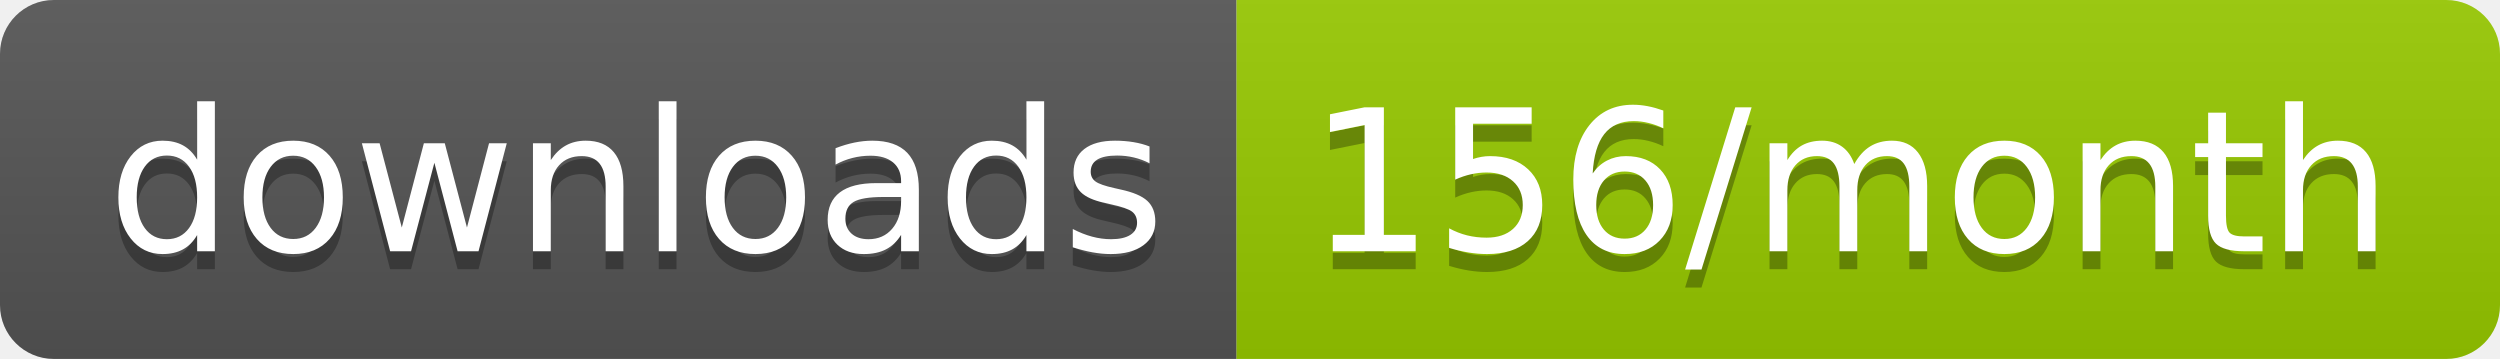
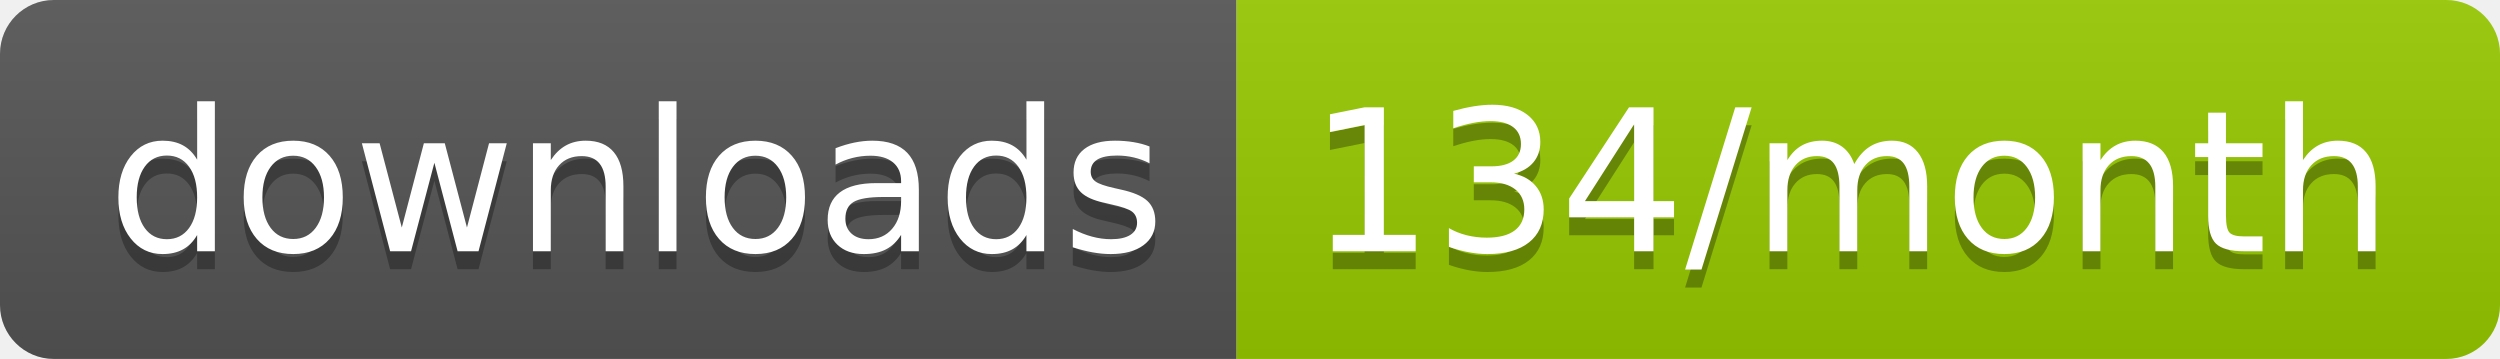
<svg xmlns="http://www.w3.org/2000/svg" width="139.3" height="20">
  <linearGradient id="smooth" x2="0" y2="100%">
    <stop offset="0" stop-color="#bbb" stop-opacity=".1" />
    <stop offset="1" stop-opacity=".1" />
  </linearGradient>
  <clipPath id="round">
    <rect width="139.3" height="20" rx="3" fill="#fff" />
  </clipPath>
  <g clip-path="url(#round)">
    <rect width="68.9" height="20" fill="#555" />
    <rect x="68.9" width="70.4" height="20" fill="#97CA00" />
    <rect width="139.3" height="20" fill="url(#smooth)" />
  </g>
  <g fill="#fff" text-anchor="middle" font-family="DejaVu Sans,Verdana,Geneva,sans-serif" font-size="110">
    <text x="354.5" y="150" fill="#010101" fill-opacity=".3" transform="scale(0.1)" textLength="589.0" lengthAdjust="spacing">downloads</text>
    <text x="354.5" y="140" transform="scale(0.1)" textLength="589.0" lengthAdjust="spacing">downloads</text>
-     <text x="1031.0" y="150" fill="#010101" fill-opacity=".3" transform="scale(0.1)" textLength="604.0" lengthAdjust="spacing">156/month</text>
-     <text x="1031.0" y="140" transform="scale(0.1)" textLength="604.0" lengthAdjust="spacing">156/month</text>
+     <text x="1031.0" y="150" fill="#010101" fill-opacity=".3" transform="scale(0.1)" textLength="604.0" lengthAdjust="spacing">134/month</text>
+     <text x="1031.0" y="140" transform="scale(0.1)" textLength="604.0" lengthAdjust="spacing">134/month</text>
  </g>
</svg>
